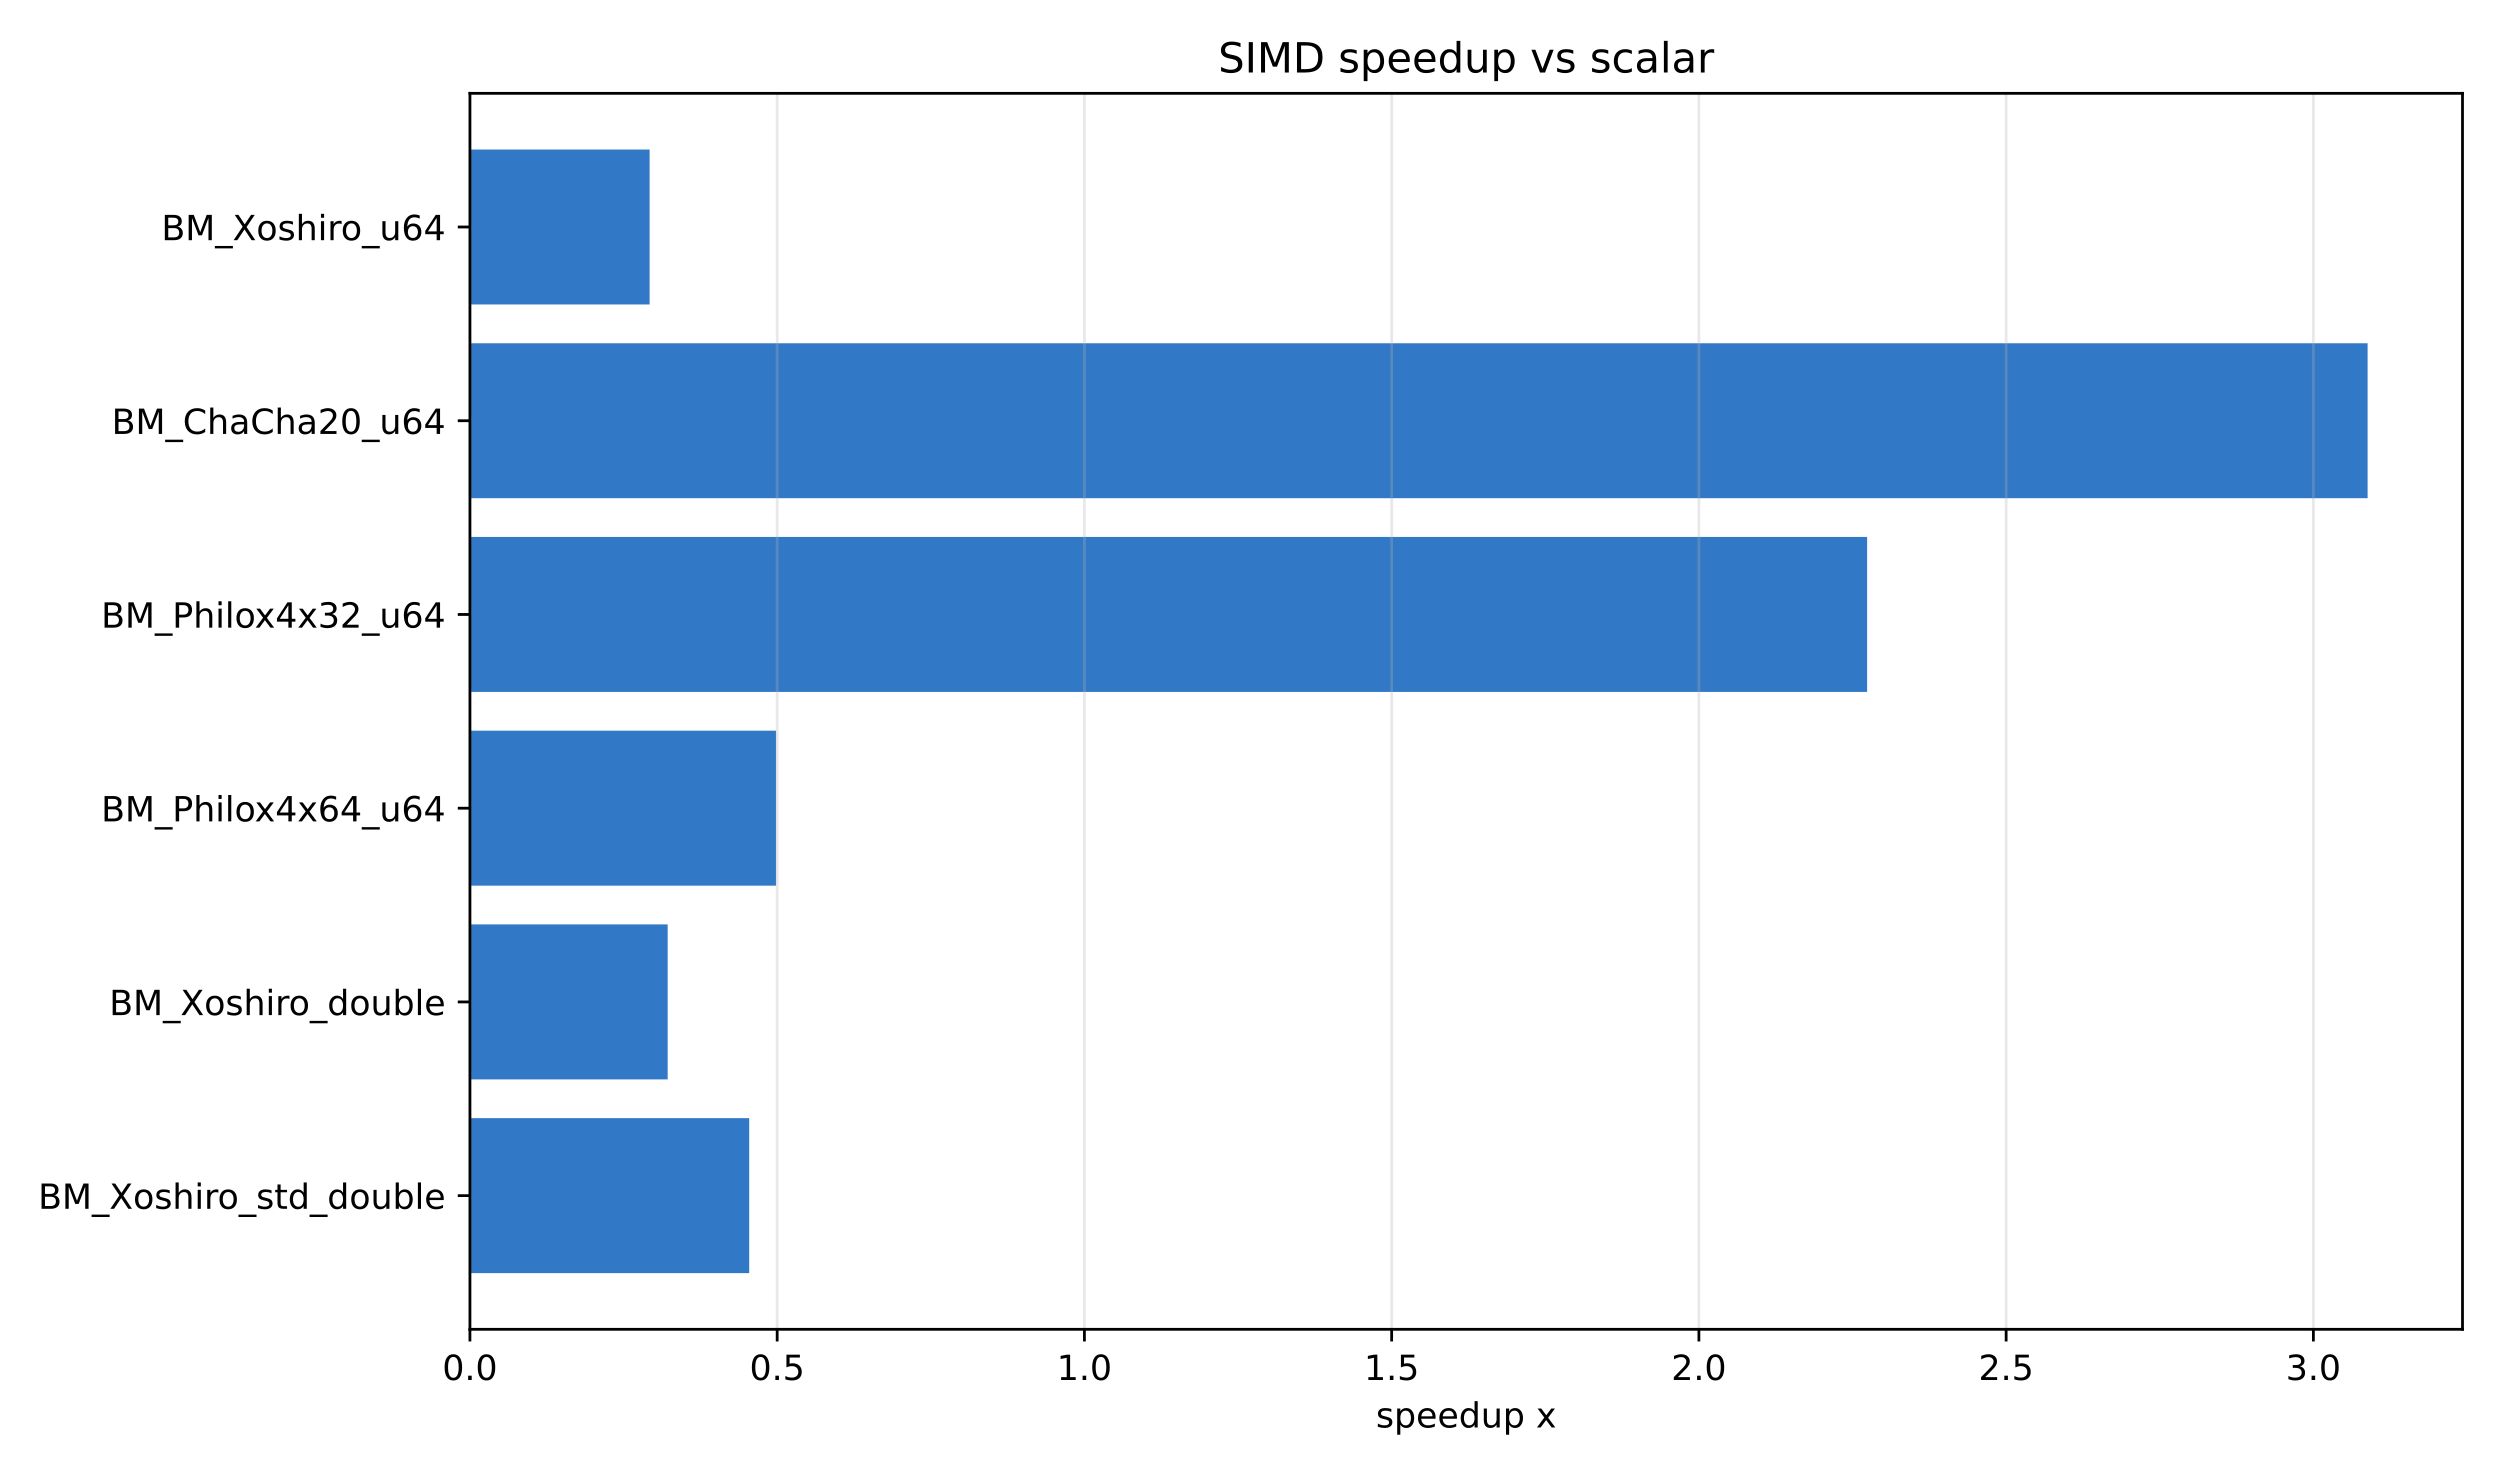
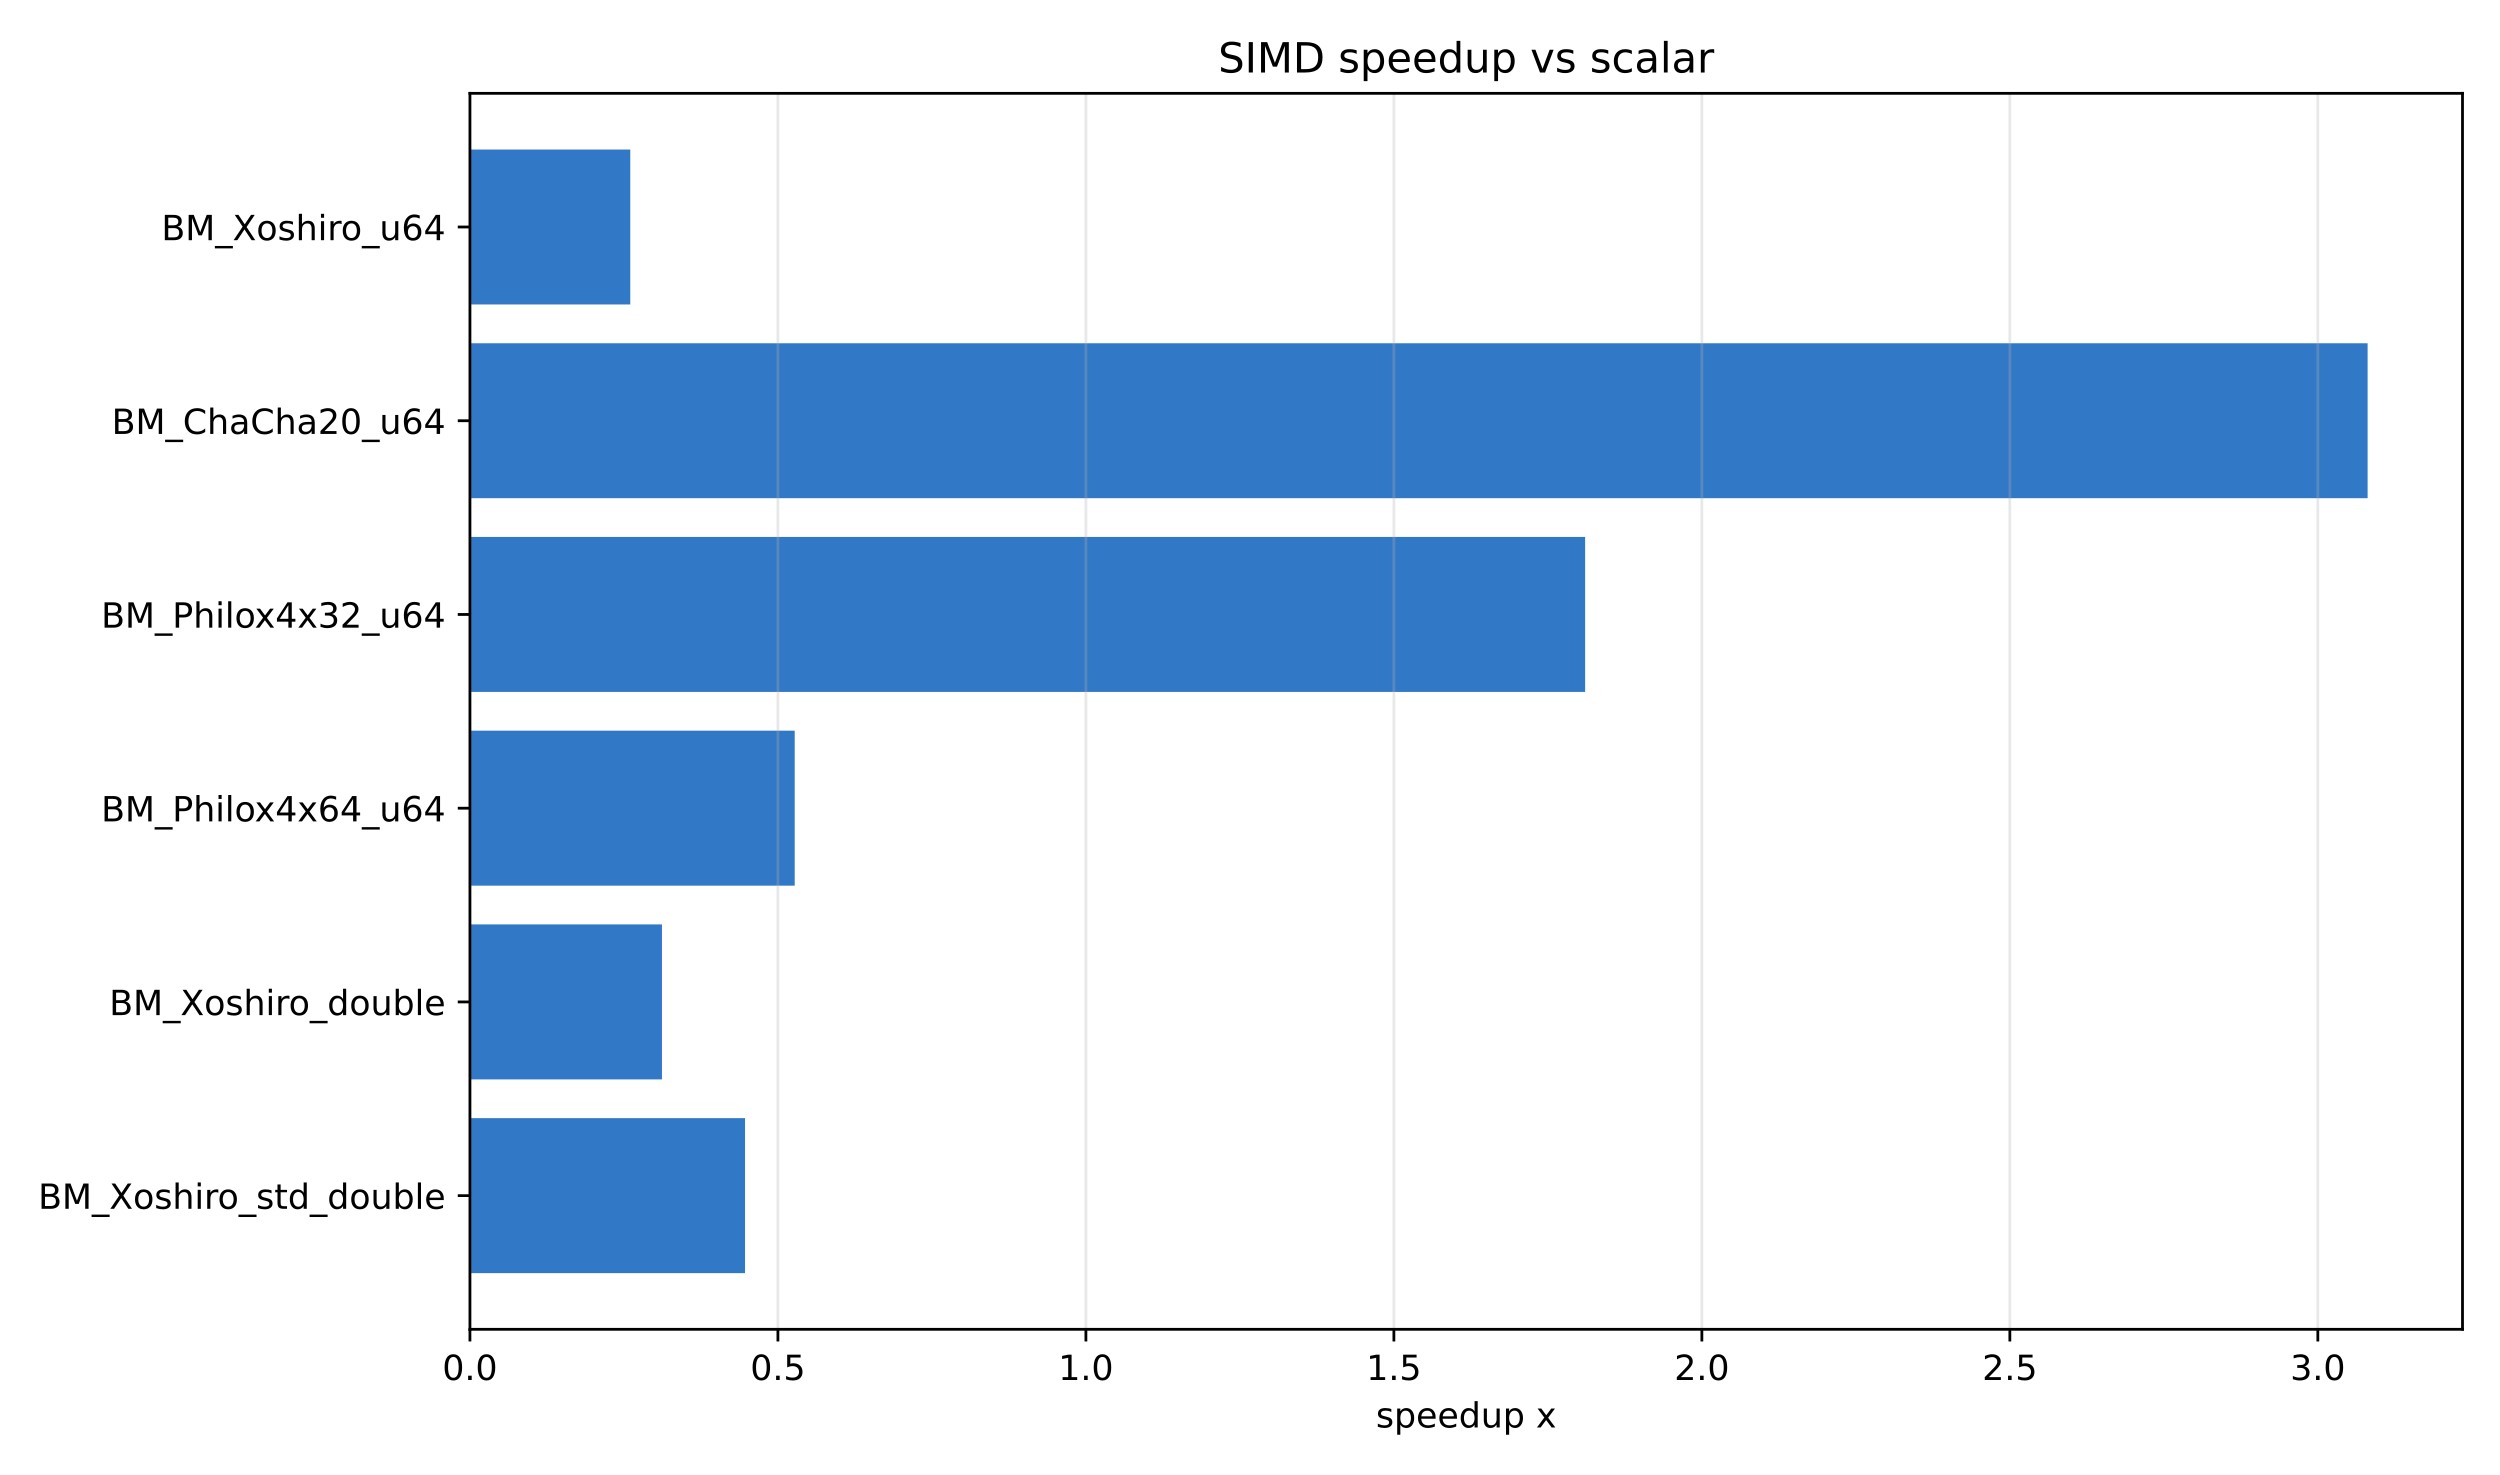
<svg xmlns="http://www.w3.org/2000/svg" xmlns:xlink="http://www.w3.org/1999/xlink" width="720pt" height="424.8pt" viewBox="0 0 720 424.8" version="1.1">
  <defs>
    <style type="text/css">*{stroke-linejoin: round; stroke-linecap: butt}</style>
  </defs>
  <g id="figure_1">
    <g id="patch_1">
      <path d="M 0 424.8  L 720 424.8  L 720 0  L 0 0  z " style="fill: #ffffff" />
    </g>
    <g id="axes_1">
      <g id="patch_2">
        <path d="M 135.34 382.84  L 709.2 382.84  L 709.2 26.88  L 135.34 26.88  z " style="fill: #ffffff" />
      </g>
      <g id="patch_3">
-         <path d="M 135.34 43.06  L 187.088 43.06  L 187.088 87.694  L 135.34 87.694  z " clip-path="url(#pbb18a5210a)" style="fill: #3178c6" />
+         <path d="M 135.34 43.06  L 181.52 43.06  L 181.52 87.694  L 135.34 87.694  z " clip-path="url(#p4e4deded98)" style="fill: #3178c6" />
      </g>
      <g id="patch_4">
-         <path d="M 135.34 98.853  L 681.873 98.853  L 681.873 143.488  L 135.34 143.488  z " clip-path="url(#pbb18a5210a)" style="fill: #3178c6" />
+         <path d="M 135.34 98.853  L 681.873 98.853  L 681.873 143.488  L 135.34 143.488  z " clip-path="url(#p4e4deded98)" style="fill: #3178c6" />
      </g>
      <g id="patch_5">
-         <path d="M 135.34 154.646  L 537.731 154.646  L 537.731 199.281  L 135.34 199.281  z " clip-path="url(#pbb18a5210a)" style="fill: #3178c6" />
+         <path d="M 135.34 154.646  L 456.517 154.646  L 456.517 199.281  L 135.34 199.281  z " clip-path="url(#p4e4deded98)" style="fill: #3178c6" />
      </g>
      <g id="patch_6">
-         <path d="M 135.34 210.439  L 223.507 210.439  L 223.507 255.074  L 135.34 255.074  z " clip-path="url(#pbb18a5210a)" style="fill: #3178c6" />
+         <path d="M 135.34 210.439  L 228.873 210.439  L 228.873 255.074  L 135.34 255.074  z " clip-path="url(#p4e4deded98)" style="fill: #3178c6" />
      </g>
      <g id="patch_7">
-         <path d="M 135.34 266.232  L 192.289 266.232  L 192.289 310.867  L 135.34 310.867  z " clip-path="url(#pbb18a5210a)" style="fill: #3178c6" />
+         <path d="M 135.34 266.232  L 190.642 266.232  L 190.642 310.867  L 135.34 310.867  z " clip-path="url(#p4e4deded98)" style="fill: #3178c6" />
      </g>
      <g id="patch_8">
-         <path d="M 135.34 322.026  L 215.771 322.026  L 215.771 366.66  L 135.34 366.66  z " clip-path="url(#pbb18a5210a)" style="fill: #3178c6" />
+         <path d="M 135.34 322.026  L 214.57 322.026  L 214.57 366.66  L 135.34 366.66  z " clip-path="url(#p4e4deded98)" style="fill: #3178c6" />
      </g>
      <g id="matplotlib.axis_1">
        <g id="xtick_1">
          <g id="line2d_1">
-             <path d="M 135.34 382.84  L 135.34 26.88  " clip-path="url(#pbb18a5210a)" style="fill: none; stroke: #b0b0b0; stroke-opacity: 0.3; stroke-width: 0.8; stroke-linecap: square" />
+             <path d="M 135.34 382.84  L 135.34 26.88  " clip-path="url(#p4e4deded98)" style="fill: none; stroke: #b0b0b0; stroke-opacity: 0.3; stroke-width: 0.8; stroke-linecap: square" />
          </g>
          <g id="line2d_2">
            <defs>
-               <path id="m2a0af00920" d="M 0 0  L 0 3.5  " style="stroke: #000000; stroke-width: 0.8" />
+               <path id="mfa48c5ea81" d="M 0 0  L 0 3.5  " style="stroke: #000000; stroke-width: 0.8" />
            </defs>
            <g>
-               <use xlink:href="#m2a0af00920" x="135.34" y="382.84" style="stroke: #000000; stroke-width: 0.8" />
+               <use xlink:href="#mfa48c5ea81" x="135.34" y="382.84" style="stroke: #000000; stroke-width: 0.8" />
            </g>
          </g>
          <g id="text_1">
            <g transform="translate(127.3884 397.4384) scale(0.1 -0.1)">
              <defs>
                <path id="DejaVuSans-30" d="M 2034 4250  Q 1547 4250 1301 3770  Q 1056 3291 1056 2328  Q 1056 1369 1301 889  Q 1547 409 2034 409  Q 2525 409 2770 889  Q 3016 1369 3016 2328  Q 3016 3291 2770 3770  Q 2525 4250 2034 4250  z M 2034 4750  Q 2819 4750 3233 4129  Q 3647 3509 3647 2328  Q 3647 1150 3233 529  Q 2819 -91 2034 -91  Q 1250 -91 836 529  Q 422 1150 422 2328  Q 422 3509 836 4129  Q 1250 4750 2034 4750  z " transform="scale(0.015625)" />
                <path id="DejaVuSans-2e" d="M 684 794  L 1344 794  L 1344 0  L 684 0  L 684 794  z " transform="scale(0.015625)" />
              </defs>
              <use xlink:href="#DejaVuSans-30" />
              <use xlink:href="#DejaVuSans-2e" transform="translate(63.62305 0)" />
              <use xlink:href="#DejaVuSans-30" transform="translate(95.41016 0)" />
            </g>
          </g>
        </g>
        <g id="xtick_2">
          <g id="line2d_3">
-             <path d="M 223.826 382.84  L 223.826 26.88  " clip-path="url(#pbb18a5210a)" style="fill: none; stroke: #b0b0b0; stroke-opacity: 0.3; stroke-width: 0.8; stroke-linecap: square" />
+             <path d="M 224.039 382.84  L 224.039 26.88  " clip-path="url(#p4e4deded98)" style="fill: none; stroke: #b0b0b0; stroke-opacity: 0.3; stroke-width: 0.8; stroke-linecap: square" />
          </g>
          <g id="line2d_4">
            <g>
-               <use xlink:href="#m2a0af00920" x="223.826" y="382.84" style="stroke: #000000; stroke-width: 0.8" />
+               <use xlink:href="#mfa48c5ea81" x="224.039" y="382.84" style="stroke: #000000; stroke-width: 0.8" />
            </g>
          </g>
          <g id="text_2">
-             <g transform="translate(215.8741 397.4384) scale(0.1 -0.1)">
+             <g transform="translate(216.0878 397.4384) scale(0.1 -0.1)">
              <defs>
                <path id="DejaVuSans-35" d="M 691 4666  L 3169 4666  L 3169 4134  L 1269 4134  L 1269 2991  Q 1406 3038 1543 3061  Q 1681 3084 1819 3084  Q 2600 3084 3056 2656  Q 3513 2228 3513 1497  Q 3513 744 3044 326  Q 2575 -91 1722 -91  Q 1428 -91 1123 -41  Q 819 9 494 109  L 494 744  Q 775 591 1075 516  Q 1375 441 1709 441  Q 2250 441 2565 725  Q 2881 1009 2881 1497  Q 2881 1984 2565 2268  Q 2250 2553 1709 2553  Q 1456 2553 1204 2497  Q 953 2441 691 2322  L 691 4666  z " transform="scale(0.015625)" />
              </defs>
              <use xlink:href="#DejaVuSans-30" />
              <use xlink:href="#DejaVuSans-2e" transform="translate(63.62305 0)" />
              <use xlink:href="#DejaVuSans-35" transform="translate(95.41016 0)" />
            </g>
          </g>
        </g>
        <g id="xtick_3">
          <g id="line2d_5">
-             <path d="M 312.311 382.84  L 312.311 26.88  " clip-path="url(#pbb18a5210a)" style="fill: none; stroke: #b0b0b0; stroke-opacity: 0.3; stroke-width: 0.8; stroke-linecap: square" />
+             <path d="M 312.739 382.84  L 312.739 26.88  " clip-path="url(#p4e4deded98)" style="fill: none; stroke: #b0b0b0; stroke-opacity: 0.3; stroke-width: 0.8; stroke-linecap: square" />
          </g>
          <g id="line2d_6">
            <g>
-               <use xlink:href="#m2a0af00920" x="312.311" y="382.84" style="stroke: #000000; stroke-width: 0.8" />
+               <use xlink:href="#mfa48c5ea81" x="312.739" y="382.84" style="stroke: #000000; stroke-width: 0.8" />
            </g>
          </g>
          <g id="text_3">
-             <g transform="translate(304.3597 397.4384) scale(0.1 -0.1)">
+             <g transform="translate(304.7872 397.4384) scale(0.1 -0.1)">
              <defs>
                <path id="DejaVuSans-31" d="M 794 531  L 1825 531  L 1825 4091  L 703 3866  L 703 4441  L 1819 4666  L 2450 4666  L 2450 531  L 3481 531  L 3481 0  L 794 0  L 794 531  z " transform="scale(0.015625)" />
              </defs>
              <use xlink:href="#DejaVuSans-31" />
              <use xlink:href="#DejaVuSans-2e" transform="translate(63.62305 0)" />
              <use xlink:href="#DejaVuSans-30" transform="translate(95.41016 0)" />
            </g>
          </g>
        </g>
        <g id="xtick_4">
          <g id="line2d_7">
-             <path d="M 400.797 382.84  L 400.797 26.88  " clip-path="url(#pbb18a5210a)" style="fill: none; stroke: #b0b0b0; stroke-opacity: 0.3; stroke-width: 0.8; stroke-linecap: square" />
+             <path d="M 401.438 382.84  L 401.438 26.88  " clip-path="url(#p4e4deded98)" style="fill: none; stroke: #b0b0b0; stroke-opacity: 0.3; stroke-width: 0.8; stroke-linecap: square" />
          </g>
          <g id="line2d_8">
            <g>
-               <use xlink:href="#m2a0af00920" x="400.797" y="382.84" style="stroke: #000000; stroke-width: 0.8" />
+               <use xlink:href="#mfa48c5ea81" x="401.438" y="382.84" style="stroke: #000000; stroke-width: 0.8" />
            </g>
          </g>
          <g id="text_4">
-             <g transform="translate(392.8454 397.4384) scale(0.1 -0.1)">
+             <g transform="translate(393.4867 397.4384) scale(0.1 -0.1)">
              <use xlink:href="#DejaVuSans-31" />
              <use xlink:href="#DejaVuSans-2e" transform="translate(63.62305 0)" />
              <use xlink:href="#DejaVuSans-35" transform="translate(95.41016 0)" />
            </g>
          </g>
        </g>
        <g id="xtick_5">
          <g id="line2d_9">
-             <path d="M 489.283 382.84  L 489.283 26.88  " clip-path="url(#pbb18a5210a)" style="fill: none; stroke: #b0b0b0; stroke-opacity: 0.3; stroke-width: 0.8; stroke-linecap: square" />
+             <path d="M 490.138 382.84  L 490.138 26.88  " clip-path="url(#p4e4deded98)" style="fill: none; stroke: #b0b0b0; stroke-opacity: 0.3; stroke-width: 0.8; stroke-linecap: square" />
          </g>
          <g id="line2d_10">
            <g>
-               <use xlink:href="#m2a0af00920" x="489.283" y="382.84" style="stroke: #000000; stroke-width: 0.8" />
+               <use xlink:href="#mfa48c5ea81" x="490.138" y="382.84" style="stroke: #000000; stroke-width: 0.8" />
            </g>
          </g>
          <g id="text_5">
-             <g transform="translate(481.331 397.4384) scale(0.1 -0.1)">
+             <g transform="translate(482.1861 397.4384) scale(0.1 -0.1)">
              <defs>
                <path id="DejaVuSans-32" d="M 1228 531  L 3431 531  L 3431 0  L 469 0  L 469 531  Q 828 903 1448 1529  Q 2069 2156 2228 2338  Q 2531 2678 2651 2914  Q 2772 3150 2772 3378  Q 2772 3750 2511 3984  Q 2250 4219 1831 4219  Q 1534 4219 1204 4116  Q 875 4013 500 3803  L 500 4441  Q 881 4594 1212 4672  Q 1544 4750 1819 4750  Q 2544 4750 2975 4387  Q 3406 4025 3406 3419  Q 3406 3131 3298 2873  Q 3191 2616 2906 2266  Q 2828 2175 2409 1742  Q 1991 1309 1228 531  z " transform="scale(0.015625)" />
              </defs>
              <use xlink:href="#DejaVuSans-32" />
              <use xlink:href="#DejaVuSans-2e" transform="translate(63.62305 0)" />
              <use xlink:href="#DejaVuSans-30" transform="translate(95.41016 0)" />
            </g>
          </g>
        </g>
        <g id="xtick_6">
          <g id="line2d_11">
-             <path d="M 577.768 382.84  L 577.768 26.88  " clip-path="url(#pbb18a5210a)" style="fill: none; stroke: #b0b0b0; stroke-opacity: 0.3; stroke-width: 0.8; stroke-linecap: square" />
+             <path d="M 578.837 382.84  L 578.837 26.88  " clip-path="url(#p4e4deded98)" style="fill: none; stroke: #b0b0b0; stroke-opacity: 0.3; stroke-width: 0.8; stroke-linecap: square" />
          </g>
          <g id="line2d_12">
            <g>
-               <use xlink:href="#m2a0af00920" x="577.768" y="382.84" style="stroke: #000000; stroke-width: 0.8" />
+               <use xlink:href="#mfa48c5ea81" x="578.837" y="382.84" style="stroke: #000000; stroke-width: 0.8" />
            </g>
          </g>
          <g id="text_6">
-             <g transform="translate(569.8167 397.4384) scale(0.1 -0.1)">
+             <g transform="translate(570.8855 397.4384) scale(0.1 -0.1)">
              <use xlink:href="#DejaVuSans-32" />
              <use xlink:href="#DejaVuSans-2e" transform="translate(63.62305 0)" />
              <use xlink:href="#DejaVuSans-35" transform="translate(95.41016 0)" />
            </g>
          </g>
        </g>
        <g id="xtick_7">
          <g id="line2d_13">
-             <path d="M 666.254 382.84  L 666.254 26.88  " clip-path="url(#pbb18a5210a)" style="fill: none; stroke: #b0b0b0; stroke-opacity: 0.3; stroke-width: 0.8; stroke-linecap: square" />
+             <path d="M 667.536 382.84  L 667.536 26.88  " clip-path="url(#p4e4deded98)" style="fill: none; stroke: #b0b0b0; stroke-opacity: 0.3; stroke-width: 0.8; stroke-linecap: square" />
          </g>
          <g id="line2d_14">
            <g>
-               <use xlink:href="#m2a0af00920" x="666.254" y="382.84" style="stroke: #000000; stroke-width: 0.8" />
+               <use xlink:href="#mfa48c5ea81" x="667.536" y="382.84" style="stroke: #000000; stroke-width: 0.8" />
            </g>
          </g>
          <g id="text_7">
-             <g transform="translate(658.3023 397.4384) scale(0.1 -0.1)">
+             <g transform="translate(659.5849 397.4384) scale(0.1 -0.1)">
              <defs>
                <path id="DejaVuSans-33" d="M 2597 2516  Q 3050 2419 3304 2112  Q 3559 1806 3559 1356  Q 3559 666 3084 287  Q 2609 -91 1734 -91  Q 1441 -91 1130 -33  Q 819 25 488 141  L 488 750  Q 750 597 1062 519  Q 1375 441 1716 441  Q 2309 441 2620 675  Q 2931 909 2931 1356  Q 2931 1769 2642 2001  Q 2353 2234 1838 2234  L 1294 2234  L 1294 2753  L 1863 2753  Q 2328 2753 2575 2939  Q 2822 3125 2822 3475  Q 2822 3834 2567 4026  Q 2313 4219 1838 4219  Q 1578 4219 1281 4162  Q 984 4106 628 3988  L 628 4550  Q 988 4650 1302 4700  Q 1616 4750 1894 4750  Q 2613 4750 3031 4423  Q 3450 4097 3450 3541  Q 3450 3153 3228 2886  Q 3006 2619 2597 2516  z " transform="scale(0.015625)" />
              </defs>
              <use xlink:href="#DejaVuSans-33" />
              <use xlink:href="#DejaVuSans-2e" transform="translate(63.62305 0)" />
              <use xlink:href="#DejaVuSans-30" transform="translate(95.41016 0)" />
            </g>
          </g>
        </g>
        <g id="text_8">
          <g transform="translate(396.2723 411.1166) scale(0.1 -0.1)">
            <defs>
              <path id="DejaVuSans-73" d="M 2834 3397  L 2834 2853  Q 2591 2978 2328 3040  Q 2066 3103 1784 3103  Q 1356 3103 1142 2972  Q 928 2841 928 2578  Q 928 2378 1081 2264  Q 1234 2150 1697 2047  L 1894 2003  Q 2506 1872 2764 1633  Q 3022 1394 3022 966  Q 3022 478 2636 193  Q 2250 -91 1575 -91  Q 1294 -91 989 -36  Q 684 19 347 128  L 347 722  Q 666 556 975 473  Q 1284 391 1588 391  Q 1994 391 2212 530  Q 2431 669 2431 922  Q 2431 1156 2273 1281  Q 2116 1406 1581 1522  L 1381 1569  Q 847 1681 609 1914  Q 372 2147 372 2553  Q 372 3047 722 3315  Q 1072 3584 1716 3584  Q 2034 3584 2315 3537  Q 2597 3491 2834 3397  z " transform="scale(0.015625)" />
              <path id="DejaVuSans-70" d="M 1159 525  L 1159 -1331  L 581 -1331  L 581 3500  L 1159 3500  L 1159 2969  Q 1341 3281 1617 3432  Q 1894 3584 2278 3584  Q 2916 3584 3314 3078  Q 3713 2572 3713 1747  Q 3713 922 3314 415  Q 2916 -91 2278 -91  Q 1894 -91 1617 61  Q 1341 213 1159 525  z M 3116 1747  Q 3116 2381 2855 2742  Q 2594 3103 2138 3103  Q 1681 3103 1420 2742  Q 1159 2381 1159 1747  Q 1159 1113 1420 752  Q 1681 391 2138 391  Q 2594 391 2855 752  Q 3116 1113 3116 1747  z " transform="scale(0.015625)" />
              <path id="DejaVuSans-65" d="M 3597 1894  L 3597 1613  L 953 1613  Q 991 1019 1311 708  Q 1631 397 2203 397  Q 2534 397 2845 478  Q 3156 559 3463 722  L 3463 178  Q 3153 47 2828 -22  Q 2503 -91 2169 -91  Q 1331 -91 842 396  Q 353 884 353 1716  Q 353 2575 817 3079  Q 1281 3584 2069 3584  Q 2775 3584 3186 3129  Q 3597 2675 3597 1894  z M 3022 2063  Q 3016 2534 2758 2815  Q 2500 3097 2075 3097  Q 1594 3097 1305 2825  Q 1016 2553 972 2059  L 3022 2063  z " transform="scale(0.015625)" />
              <path id="DejaVuSans-64" d="M 2906 2969  L 2906 4863  L 3481 4863  L 3481 0  L 2906 0  L 2906 525  Q 2725 213 2448 61  Q 2172 -91 1784 -91  Q 1150 -91 751 415  Q 353 922 353 1747  Q 353 2572 751 3078  Q 1150 3584 1784 3584  Q 2172 3584 2448 3432  Q 2725 3281 2906 2969  z M 947 1747  Q 947 1113 1208 752  Q 1469 391 1925 391  Q 2381 391 2643 752  Q 2906 1113 2906 1747  Q 2906 2381 2643 2742  Q 2381 3103 1925 3103  Q 1469 3103 1208 2742  Q 947 2381 947 1747  z " transform="scale(0.015625)" />
              <path id="DejaVuSans-75" d="M 544 1381  L 544 3500  L 1119 3500  L 1119 1403  Q 1119 906 1312 657  Q 1506 409 1894 409  Q 2359 409 2629 706  Q 2900 1003 2900 1516  L 2900 3500  L 3475 3500  L 3475 0  L 2900 0  L 2900 538  Q 2691 219 2414 64  Q 2138 -91 1772 -91  Q 1169 -91 856 284  Q 544 659 544 1381  z M 1991 3584  L 1991 3584  z " transform="scale(0.015625)" />
              <path id="DejaVuSans-20" transform="scale(0.015625)" />
              <path id="DejaVuSans-78" d="M 3513 3500  L 2247 1797  L 3578 0  L 2900 0  L 1881 1375  L 863 0  L 184 0  L 1544 1831  L 300 3500  L 978 3500  L 1906 2253  L 2834 3500  L 3513 3500  z " transform="scale(0.015625)" />
            </defs>
            <use xlink:href="#DejaVuSans-73" />
            <use xlink:href="#DejaVuSans-70" transform="translate(52.09961 0)" />
            <use xlink:href="#DejaVuSans-65" transform="translate(115.5762 0)" />
            <use xlink:href="#DejaVuSans-65" transform="translate(177.0996 0)" />
            <use xlink:href="#DejaVuSans-64" transform="translate(238.623 0)" />
            <use xlink:href="#DejaVuSans-75" transform="translate(302.0996 0)" />
            <use xlink:href="#DejaVuSans-70" transform="translate(365.4785 0)" />
            <use xlink:href="#DejaVuSans-20" transform="translate(428.9551 0)" />
            <use xlink:href="#DejaVuSans-78" transform="translate(460.7422 0)" />
          </g>
        </g>
      </g>
      <g id="matplotlib.axis_2">
        <g id="ytick_1">
          <g id="line2d_15">
            <defs>
-               <path id="me47e0c266e" d="M 0 0  L -3.5 0  " style="stroke: #000000; stroke-width: 0.8" />
+               <path id="m70f8fe83fe" d="M 0 0  L -3.5 0  " style="stroke: #000000; stroke-width: 0.8" />
            </defs>
            <g>
-               <use xlink:href="#me47e0c266e" x="135.34" y="65.377" style="stroke: #000000; stroke-width: 0.8" />
+               <use xlink:href="#m70f8fe83fe" x="135.34" y="65.377" style="stroke: #000000; stroke-width: 0.8" />
            </g>
          </g>
          <g id="text_9">
            <g transform="translate(46.49 69.17646) scale(0.1 -0.1)">
              <defs>
                <path id="DejaVuSans-42" d="M 1259 2228  L 1259 519  L 2272 519  Q 2781 519 3026 730  Q 3272 941 3272 1375  Q 3272 1813 3026 2020  Q 2781 2228 2272 2228  L 1259 2228  z M 1259 4147  L 1259 2741  L 2194 2741  Q 2656 2741 2882 2914  Q 3109 3088 3109 3444  Q 3109 3797 2882 3972  Q 2656 4147 2194 4147  L 1259 4147  z M 628 4666  L 2241 4666  Q 2963 4666 3353 4366  Q 3744 4066 3744 3513  Q 3744 3084 3544 2831  Q 3344 2578 2956 2516  Q 3422 2416 3680 2098  Q 3938 1781 3938 1306  Q 3938 681 3513 340  Q 3088 0 2303 0  L 628 0  L 628 4666  z " transform="scale(0.015625)" />
                <path id="DejaVuSans-4d" d="M 628 4666  L 1569 4666  L 2759 1491  L 3956 4666  L 4897 4666  L 4897 0  L 4281 0  L 4281 4097  L 3078 897  L 2444 897  L 1241 4097  L 1241 0  L 628 0  L 628 4666  z " transform="scale(0.015625)" />
                <path id="DejaVuSans-5f" d="M 3263 -1063  L 3263 -1509  L -63 -1509  L -63 -1063  L 3263 -1063  z " transform="scale(0.015625)" />
                <path id="DejaVuSans-58" d="M 403 4666  L 1081 4666  L 2241 2931  L 3406 4666  L 4084 4666  L 2584 2425  L 4184 0  L 3506 0  L 2194 1984  L 872 0  L 191 0  L 1856 2491  L 403 4666  z " transform="scale(0.015625)" />
                <path id="DejaVuSans-6f" d="M 1959 3097  Q 1497 3097 1228 2736  Q 959 2375 959 1747  Q 959 1119 1226 758  Q 1494 397 1959 397  Q 2419 397 2687 759  Q 2956 1122 2956 1747  Q 2956 2369 2687 2733  Q 2419 3097 1959 3097  z M 1959 3584  Q 2709 3584 3137 3096  Q 3566 2609 3566 1747  Q 3566 888 3137 398  Q 2709 -91 1959 -91  Q 1206 -91 779 398  Q 353 888 353 1747  Q 353 2609 779 3096  Q 1206 3584 1959 3584  z " transform="scale(0.015625)" />
                <path id="DejaVuSans-68" d="M 3513 2113  L 3513 0  L 2938 0  L 2938 2094  Q 2938 2591 2744 2837  Q 2550 3084 2163 3084  Q 1697 3084 1428 2787  Q 1159 2491 1159 1978  L 1159 0  L 581 0  L 581 4863  L 1159 4863  L 1159 2956  Q 1366 3272 1645 3428  Q 1925 3584 2291 3584  Q 2894 3584 3203 3211  Q 3513 2838 3513 2113  z " transform="scale(0.015625)" />
                <path id="DejaVuSans-69" d="M 603 3500  L 1178 3500  L 1178 0  L 603 0  L 603 3500  z M 603 4863  L 1178 4863  L 1178 4134  L 603 4134  L 603 4863  z " transform="scale(0.015625)" />
                <path id="DejaVuSans-72" d="M 2631 2963  Q 2534 3019 2420 3045  Q 2306 3072 2169 3072  Q 1681 3072 1420 2755  Q 1159 2438 1159 1844  L 1159 0  L 581 0  L 581 3500  L 1159 3500  L 1159 2956  Q 1341 3275 1631 3429  Q 1922 3584 2338 3584  Q 2397 3584 2469 3576  Q 2541 3569 2628 3553  L 2631 2963  z " transform="scale(0.015625)" />
                <path id="DejaVuSans-36" d="M 2113 2584  Q 1688 2584 1439 2293  Q 1191 2003 1191 1497  Q 1191 994 1439 701  Q 1688 409 2113 409  Q 2538 409 2786 701  Q 3034 994 3034 1497  Q 3034 2003 2786 2293  Q 2538 2584 2113 2584  z M 3366 4563  L 3366 3988  Q 3128 4100 2886 4159  Q 2644 4219 2406 4219  Q 1781 4219 1451 3797  Q 1122 3375 1075 2522  Q 1259 2794 1537 2939  Q 1816 3084 2150 3084  Q 2853 3084 3261 2657  Q 3669 2231 3669 1497  Q 3669 778 3244 343  Q 2819 -91 2113 -91  Q 1303 -91 875 529  Q 447 1150 447 2328  Q 447 3434 972 4092  Q 1497 4750 2381 4750  Q 2619 4750 2861 4703  Q 3103 4656 3366 4563  z " transform="scale(0.015625)" />
                <path id="DejaVuSans-34" d="M 2419 4116  L 825 1625  L 2419 1625  L 2419 4116  z M 2253 4666  L 3047 4666  L 3047 1625  L 3713 1625  L 3713 1100  L 3047 1100  L 3047 0  L 2419 0  L 2419 1100  L 313 1100  L 313 1709  L 2253 4666  z " transform="scale(0.015625)" />
              </defs>
              <use xlink:href="#DejaVuSans-42" />
              <use xlink:href="#DejaVuSans-4d" transform="translate(68.60352 0)" />
              <use xlink:href="#DejaVuSans-5f" transform="translate(154.8828 0)" />
              <use xlink:href="#DejaVuSans-58" transform="translate(204.8828 0)" />
              <use xlink:href="#DejaVuSans-6f" transform="translate(273.3887 0)" />
              <use xlink:href="#DejaVuSans-73" transform="translate(334.5703 0)" />
              <use xlink:href="#DejaVuSans-68" transform="translate(386.6699 0)" />
              <use xlink:href="#DejaVuSans-69" transform="translate(450.0488 0)" />
              <use xlink:href="#DejaVuSans-72" transform="translate(477.832 0)" />
              <use xlink:href="#DejaVuSans-6f" transform="translate(516.6953 0)" />
              <use xlink:href="#DejaVuSans-5f" transform="translate(577.877 0)" />
              <use xlink:href="#DejaVuSans-75" transform="translate(627.877 0)" />
              <use xlink:href="#DejaVuSans-36" transform="translate(691.2559 0)" />
              <use xlink:href="#DejaVuSans-34" transform="translate(754.8789 0)" />
            </g>
          </g>
        </g>
        <g id="ytick_2">
          <g id="line2d_16">
            <g>
-               <use xlink:href="#me47e0c266e" x="135.34" y="121.17" style="stroke: #000000; stroke-width: 0.8" />
+               <use xlink:href="#m70f8fe83fe" x="135.34" y="121.17" style="stroke: #000000; stroke-width: 0.8" />
            </g>
          </g>
          <g id="text_10">
            <g transform="translate(32.16656 124.9696) scale(0.1 -0.1)">
              <defs>
                <path id="DejaVuSans-43" d="M 4122 4306  L 4122 3641  Q 3803 3938 3442 4084  Q 3081 4231 2675 4231  Q 1875 4231 1450 3742  Q 1025 3253 1025 2328  Q 1025 1406 1450 917  Q 1875 428 2675 428  Q 3081 428 3442 575  Q 3803 722 4122 1019  L 4122 359  Q 3791 134 3420 21  Q 3050 -91 2638 -91  Q 1578 -91 968 557  Q 359 1206 359 2328  Q 359 3453 968 4101  Q 1578 4750 2638 4750  Q 3056 4750 3426 4639  Q 3797 4528 4122 4306  z " transform="scale(0.015625)" />
                <path id="DejaVuSans-61" d="M 2194 1759  Q 1497 1759 1228 1600  Q 959 1441 959 1056  Q 959 750 1161 570  Q 1363 391 1709 391  Q 2188 391 2477 730  Q 2766 1069 2766 1631  L 2766 1759  L 2194 1759  z M 3341 1997  L 3341 0  L 2766 0  L 2766 531  Q 2569 213 2275 61  Q 1981 -91 1556 -91  Q 1019 -91 701 211  Q 384 513 384 1019  Q 384 1609 779 1909  Q 1175 2209 1959 2209  L 2766 2209  L 2766 2266  Q 2766 2663 2505 2880  Q 2244 3097 1772 3097  Q 1472 3097 1187 3025  Q 903 2953 641 2809  L 641 3341  Q 956 3463 1253 3523  Q 1550 3584 1831 3584  Q 2591 3584 2966 3190  Q 3341 2797 3341 1997  z " transform="scale(0.015625)" />
              </defs>
              <use xlink:href="#DejaVuSans-42" />
              <use xlink:href="#DejaVuSans-4d" transform="translate(68.60352 0)" />
              <use xlink:href="#DejaVuSans-5f" transform="translate(154.8828 0)" />
              <use xlink:href="#DejaVuSans-43" transform="translate(204.8828 0)" />
              <use xlink:href="#DejaVuSans-68" transform="translate(274.707 0)" />
              <use xlink:href="#DejaVuSans-61" transform="translate(338.0859 0)" />
              <use xlink:href="#DejaVuSans-43" transform="translate(399.3652 0)" />
              <use xlink:href="#DejaVuSans-68" transform="translate(469.1895 0)" />
              <use xlink:href="#DejaVuSans-61" transform="translate(532.5684 0)" />
              <use xlink:href="#DejaVuSans-32" transform="translate(593.8477 0)" />
              <use xlink:href="#DejaVuSans-30" transform="translate(657.4707 0)" />
              <use xlink:href="#DejaVuSans-5f" transform="translate(721.0938 0)" />
              <use xlink:href="#DejaVuSans-75" transform="translate(771.0938 0)" />
              <use xlink:href="#DejaVuSans-36" transform="translate(834.4727 0)" />
              <use xlink:href="#DejaVuSans-34" transform="translate(898.0957 0)" />
            </g>
          </g>
        </g>
        <g id="ytick_3">
          <g id="line2d_17">
            <g>
-               <use xlink:href="#me47e0c266e" x="135.34" y="176.963" style="stroke: #000000; stroke-width: 0.8" />
+               <use xlink:href="#m70f8fe83fe" x="135.34" y="176.963" style="stroke: #000000; stroke-width: 0.8" />
            </g>
          </g>
          <g id="text_11">
            <g transform="translate(29.13375 180.7627) scale(0.1 -0.1)">
              <defs>
                <path id="DejaVuSans-50" d="M 1259 4147  L 1259 2394  L 2053 2394  Q 2494 2394 2734 2622  Q 2975 2850 2975 3272  Q 2975 3691 2734 3919  Q 2494 4147 2053 4147  L 1259 4147  z M 628 4666  L 2053 4666  Q 2838 4666 3239 4311  Q 3641 3956 3641 3272  Q 3641 2581 3239 2228  Q 2838 1875 2053 1875  L 1259 1875  L 1259 0  L 628 0  L 628 4666  z " transform="scale(0.015625)" />
                <path id="DejaVuSans-6c" d="M 603 4863  L 1178 4863  L 1178 0  L 603 0  L 603 4863  z " transform="scale(0.015625)" />
              </defs>
              <use xlink:href="#DejaVuSans-42" />
              <use xlink:href="#DejaVuSans-4d" transform="translate(68.60352 0)" />
              <use xlink:href="#DejaVuSans-5f" transform="translate(154.8828 0)" />
              <use xlink:href="#DejaVuSans-50" transform="translate(204.8828 0)" />
              <use xlink:href="#DejaVuSans-68" transform="translate(265.1855 0)" />
              <use xlink:href="#DejaVuSans-69" transform="translate(328.5645 0)" />
              <use xlink:href="#DejaVuSans-6c" transform="translate(356.3477 0)" />
              <use xlink:href="#DejaVuSans-6f" transform="translate(384.1309 0)" />
              <use xlink:href="#DejaVuSans-78" transform="translate(442.1875 0)" />
              <use xlink:href="#DejaVuSans-34" transform="translate(501.3672 0)" />
              <use xlink:href="#DejaVuSans-78" transform="translate(564.9902 0)" />
              <use xlink:href="#DejaVuSans-33" transform="translate(624.1699 0)" />
              <use xlink:href="#DejaVuSans-32" transform="translate(687.793 0)" />
              <use xlink:href="#DejaVuSans-5f" transform="translate(751.416 0)" />
              <use xlink:href="#DejaVuSans-75" transform="translate(801.416 0)" />
              <use xlink:href="#DejaVuSans-36" transform="translate(864.7949 0)" />
              <use xlink:href="#DejaVuSans-34" transform="translate(928.418 0)" />
            </g>
          </g>
        </g>
        <g id="ytick_4">
          <g id="line2d_18">
            <g>
-               <use xlink:href="#me47e0c266e" x="135.34" y="232.757" style="stroke: #000000; stroke-width: 0.8" />
+               <use xlink:href="#m70f8fe83fe" x="135.34" y="232.757" style="stroke: #000000; stroke-width: 0.8" />
            </g>
          </g>
          <g id="text_12">
            <g transform="translate(29.13375 236.5558) scale(0.1 -0.1)">
              <use xlink:href="#DejaVuSans-42" />
              <use xlink:href="#DejaVuSans-4d" transform="translate(68.60352 0)" />
              <use xlink:href="#DejaVuSans-5f" transform="translate(154.8828 0)" />
              <use xlink:href="#DejaVuSans-50" transform="translate(204.8828 0)" />
              <use xlink:href="#DejaVuSans-68" transform="translate(265.1855 0)" />
              <use xlink:href="#DejaVuSans-69" transform="translate(328.5645 0)" />
              <use xlink:href="#DejaVuSans-6c" transform="translate(356.3477 0)" />
              <use xlink:href="#DejaVuSans-6f" transform="translate(384.1309 0)" />
              <use xlink:href="#DejaVuSans-78" transform="translate(442.1875 0)" />
              <use xlink:href="#DejaVuSans-34" transform="translate(501.3672 0)" />
              <use xlink:href="#DejaVuSans-78" transform="translate(564.9902 0)" />
              <use xlink:href="#DejaVuSans-36" transform="translate(624.1699 0)" />
              <use xlink:href="#DejaVuSans-34" transform="translate(687.793 0)" />
              <use xlink:href="#DejaVuSans-5f" transform="translate(751.416 0)" />
              <use xlink:href="#DejaVuSans-75" transform="translate(801.416 0)" />
              <use xlink:href="#DejaVuSans-36" transform="translate(864.7949 0)" />
              <use xlink:href="#DejaVuSans-34" transform="translate(928.418 0)" />
            </g>
          </g>
        </g>
        <g id="ytick_5">
          <g id="line2d_19">
            <g>
-               <use xlink:href="#me47e0c266e" x="135.34" y="288.55" style="stroke: #000000; stroke-width: 0.8" />
+               <use xlink:href="#m70f8fe83fe" x="135.34" y="288.55" style="stroke: #000000; stroke-width: 0.8" />
            </g>
          </g>
          <g id="text_13">
            <g transform="translate(31.46813 292.3489) scale(0.1 -0.1)">
              <defs>
                <path id="DejaVuSans-62" d="M 3116 1747  Q 3116 2381 2855 2742  Q 2594 3103 2138 3103  Q 1681 3103 1420 2742  Q 1159 2381 1159 1747  Q 1159 1113 1420 752  Q 1681 391 2138 391  Q 2594 391 2855 752  Q 3116 1113 3116 1747  z M 1159 2969  Q 1341 3281 1617 3432  Q 1894 3584 2278 3584  Q 2916 3584 3314 3078  Q 3713 2572 3713 1747  Q 3713 922 3314 415  Q 2916 -91 2278 -91  Q 1894 -91 1617 61  Q 1341 213 1159 525  L 1159 0  L 581 0  L 581 4863  L 1159 4863  L 1159 2969  z " transform="scale(0.015625)" />
              </defs>
              <use xlink:href="#DejaVuSans-42" />
              <use xlink:href="#DejaVuSans-4d" transform="translate(68.60352 0)" />
              <use xlink:href="#DejaVuSans-5f" transform="translate(154.8828 0)" />
              <use xlink:href="#DejaVuSans-58" transform="translate(204.8828 0)" />
              <use xlink:href="#DejaVuSans-6f" transform="translate(273.3887 0)" />
              <use xlink:href="#DejaVuSans-73" transform="translate(334.5703 0)" />
              <use xlink:href="#DejaVuSans-68" transform="translate(386.6699 0)" />
              <use xlink:href="#DejaVuSans-69" transform="translate(450.0488 0)" />
              <use xlink:href="#DejaVuSans-72" transform="translate(477.832 0)" />
              <use xlink:href="#DejaVuSans-6f" transform="translate(516.6953 0)" />
              <use xlink:href="#DejaVuSans-5f" transform="translate(577.877 0)" />
              <use xlink:href="#DejaVuSans-64" transform="translate(627.877 0)" />
              <use xlink:href="#DejaVuSans-6f" transform="translate(691.3535 0)" />
              <use xlink:href="#DejaVuSans-75" transform="translate(752.5352 0)" />
              <use xlink:href="#DejaVuSans-62" transform="translate(815.9141 0)" />
              <use xlink:href="#DejaVuSans-6c" transform="translate(879.3906 0)" />
              <use xlink:href="#DejaVuSans-65" transform="translate(907.1738 0)" />
            </g>
          </g>
        </g>
        <g id="ytick_6">
          <g id="line2d_20">
            <g>
-               <use xlink:href="#me47e0c266e" x="135.34" y="344.343" style="stroke: #000000; stroke-width: 0.8" />
+               <use xlink:href="#m70f8fe83fe" x="135.34" y="344.343" style="stroke: #000000; stroke-width: 0.8" />
            </g>
          </g>
          <g id="text_14">
            <g transform="translate(10.99 348.142) scale(0.1 -0.1)">
              <defs>
                <path id="DejaVuSans-74" d="M 1172 4494  L 1172 3500  L 2356 3500  L 2356 3053  L 1172 3053  L 1172 1153  Q 1172 725 1289 603  Q 1406 481 1766 481  L 2356 481  L 2356 0  L 1766 0  Q 1100 0 847 248  Q 594 497 594 1153  L 594 3053  L 172 3053  L 172 3500  L 594 3500  L 594 4494  L 1172 4494  z " transform="scale(0.015625)" />
              </defs>
              <use xlink:href="#DejaVuSans-42" />
              <use xlink:href="#DejaVuSans-4d" transform="translate(68.60352 0)" />
              <use xlink:href="#DejaVuSans-5f" transform="translate(154.8828 0)" />
              <use xlink:href="#DejaVuSans-58" transform="translate(204.8828 0)" />
              <use xlink:href="#DejaVuSans-6f" transform="translate(273.3887 0)" />
              <use xlink:href="#DejaVuSans-73" transform="translate(334.5703 0)" />
              <use xlink:href="#DejaVuSans-68" transform="translate(386.6699 0)" />
              <use xlink:href="#DejaVuSans-69" transform="translate(450.0488 0)" />
              <use xlink:href="#DejaVuSans-72" transform="translate(477.832 0)" />
              <use xlink:href="#DejaVuSans-6f" transform="translate(516.6953 0)" />
              <use xlink:href="#DejaVuSans-5f" transform="translate(577.877 0)" />
              <use xlink:href="#DejaVuSans-73" transform="translate(627.877 0)" />
              <use xlink:href="#DejaVuSans-74" transform="translate(679.9766 0)" />
              <use xlink:href="#DejaVuSans-64" transform="translate(719.1855 0)" />
              <use xlink:href="#DejaVuSans-5f" transform="translate(782.6621 0)" />
              <use xlink:href="#DejaVuSans-64" transform="translate(832.6621 0)" />
              <use xlink:href="#DejaVuSans-6f" transform="translate(896.1387 0)" />
              <use xlink:href="#DejaVuSans-75" transform="translate(957.3203 0)" />
              <use xlink:href="#DejaVuSans-62" transform="translate(1020.699 0)" />
              <use xlink:href="#DejaVuSans-6c" transform="translate(1084.176 0)" />
              <use xlink:href="#DejaVuSans-65" transform="translate(1111.959 0)" />
            </g>
          </g>
        </g>
      </g>
      <g id="patch_9">
        <path d="M 135.34 382.84  L 135.34 26.88  " style="fill: none; stroke: #000000; stroke-width: 0.8; stroke-linejoin: miter; stroke-linecap: square" />
      </g>
      <g id="patch_10">
        <path d="M 709.2 382.84  L 709.2 26.88  " style="fill: none; stroke: #000000; stroke-width: 0.8; stroke-linejoin: miter; stroke-linecap: square" />
      </g>
      <g id="patch_11">
        <path d="M 135.34 382.84  L 709.2 382.84  " style="fill: none; stroke: #000000; stroke-width: 0.8; stroke-linejoin: miter; stroke-linecap: square" />
      </g>
      <g id="patch_12">
        <path d="M 135.34 26.88  L 709.2 26.88  " style="fill: none; stroke: #000000; stroke-width: 0.8; stroke-linejoin: miter; stroke-linecap: square" />
      </g>
      <g id="text_15">
        <g transform="translate(350.8456 20.88) scale(0.12 -0.12)">
          <defs>
            <path id="DejaVuSans-53" d="M 3425 4513  L 3425 3897  Q 3066 4069 2747 4153  Q 2428 4238 2131 4238  Q 1616 4238 1336 4038  Q 1056 3838 1056 3469  Q 1056 3159 1242 3001  Q 1428 2844 1947 2747  L 2328 2669  Q 3034 2534 3370 2195  Q 3706 1856 3706 1288  Q 3706 609 3251 259  Q 2797 -91 1919 -91  Q 1588 -91 1214 -16  Q 841 59 441 206  L 441 856  Q 825 641 1194 531  Q 1563 422 1919 422  Q 2459 422 2753 634  Q 3047 847 3047 1241  Q 3047 1584 2836 1778  Q 2625 1972 2144 2069  L 1759 2144  Q 1053 2284 737 2584  Q 422 2884 422 3419  Q 422 4038 858 4394  Q 1294 4750 2059 4750  Q 2388 4750 2728 4690  Q 3069 4631 3425 4513  z " transform="scale(0.015625)" />
            <path id="DejaVuSans-49" d="M 628 4666  L 1259 4666  L 1259 0  L 628 0  L 628 4666  z " transform="scale(0.015625)" />
            <path id="DejaVuSans-44" d="M 1259 4147  L 1259 519  L 2022 519  Q 2988 519 3436 956  Q 3884 1394 3884 2338  Q 3884 3275 3436 3711  Q 2988 4147 2022 4147  L 1259 4147  z M 628 4666  L 1925 4666  Q 3281 4666 3915 4102  Q 4550 3538 4550 2338  Q 4550 1131 3912 565  Q 3275 0 1925 0  L 628 0  L 628 4666  z " transform="scale(0.015625)" />
            <path id="DejaVuSans-76" d="M 191 3500  L 800 3500  L 1894 563  L 2988 3500  L 3597 3500  L 2284 0  L 1503 0  L 191 3500  z " transform="scale(0.015625)" />
            <path id="DejaVuSans-63" d="M 3122 3366  L 3122 2828  Q 2878 2963 2633 3030  Q 2388 3097 2138 3097  Q 1578 3097 1268 2742  Q 959 2388 959 1747  Q 959 1106 1268 751  Q 1578 397 2138 397  Q 2388 397 2633 464  Q 2878 531 3122 666  L 3122 134  Q 2881 22 2623 -34  Q 2366 -91 2075 -91  Q 1284 -91 818 406  Q 353 903 353 1747  Q 353 2603 823 3093  Q 1294 3584 2113 3584  Q 2378 3584 2631 3529  Q 2884 3475 3122 3366  z " transform="scale(0.015625)" />
          </defs>
          <use xlink:href="#DejaVuSans-53" />
          <use xlink:href="#DejaVuSans-49" transform="translate(63.47656 0)" />
          <use xlink:href="#DejaVuSans-4d" transform="translate(92.96875 0)" />
          <use xlink:href="#DejaVuSans-44" transform="translate(179.248 0)" />
          <use xlink:href="#DejaVuSans-20" transform="translate(256.25 0)" />
          <use xlink:href="#DejaVuSans-73" transform="translate(288.0371 0)" />
          <use xlink:href="#DejaVuSans-70" transform="translate(340.1367 0)" />
          <use xlink:href="#DejaVuSans-65" transform="translate(403.6133 0)" />
          <use xlink:href="#DejaVuSans-65" transform="translate(465.1367 0)" />
          <use xlink:href="#DejaVuSans-64" transform="translate(526.6602 0)" />
          <use xlink:href="#DejaVuSans-75" transform="translate(590.1367 0)" />
          <use xlink:href="#DejaVuSans-70" transform="translate(653.5156 0)" />
          <use xlink:href="#DejaVuSans-20" transform="translate(716.9922 0)" />
          <use xlink:href="#DejaVuSans-76" transform="translate(748.7793 0)" />
          <use xlink:href="#DejaVuSans-73" transform="translate(807.959 0)" />
          <use xlink:href="#DejaVuSans-20" transform="translate(860.0586 0)" />
          <use xlink:href="#DejaVuSans-73" transform="translate(891.8457 0)" />
          <use xlink:href="#DejaVuSans-63" transform="translate(943.9453 0)" />
          <use xlink:href="#DejaVuSans-61" transform="translate(998.9258 0)" />
          <use xlink:href="#DejaVuSans-6c" transform="translate(1060.205 0)" />
          <use xlink:href="#DejaVuSans-61" transform="translate(1087.988 0)" />
          <use xlink:href="#DejaVuSans-72" transform="translate(1149.268 0)" />
        </g>
      </g>
    </g>
  </g>
  <defs>
-     <clipPath id="pbb18a5210a">
+     <clipPath id="p4e4deded98">
      <rect x="135.34" y="26.88" width="573.86" height="355.96" />
    </clipPath>
  </defs>
</svg>
